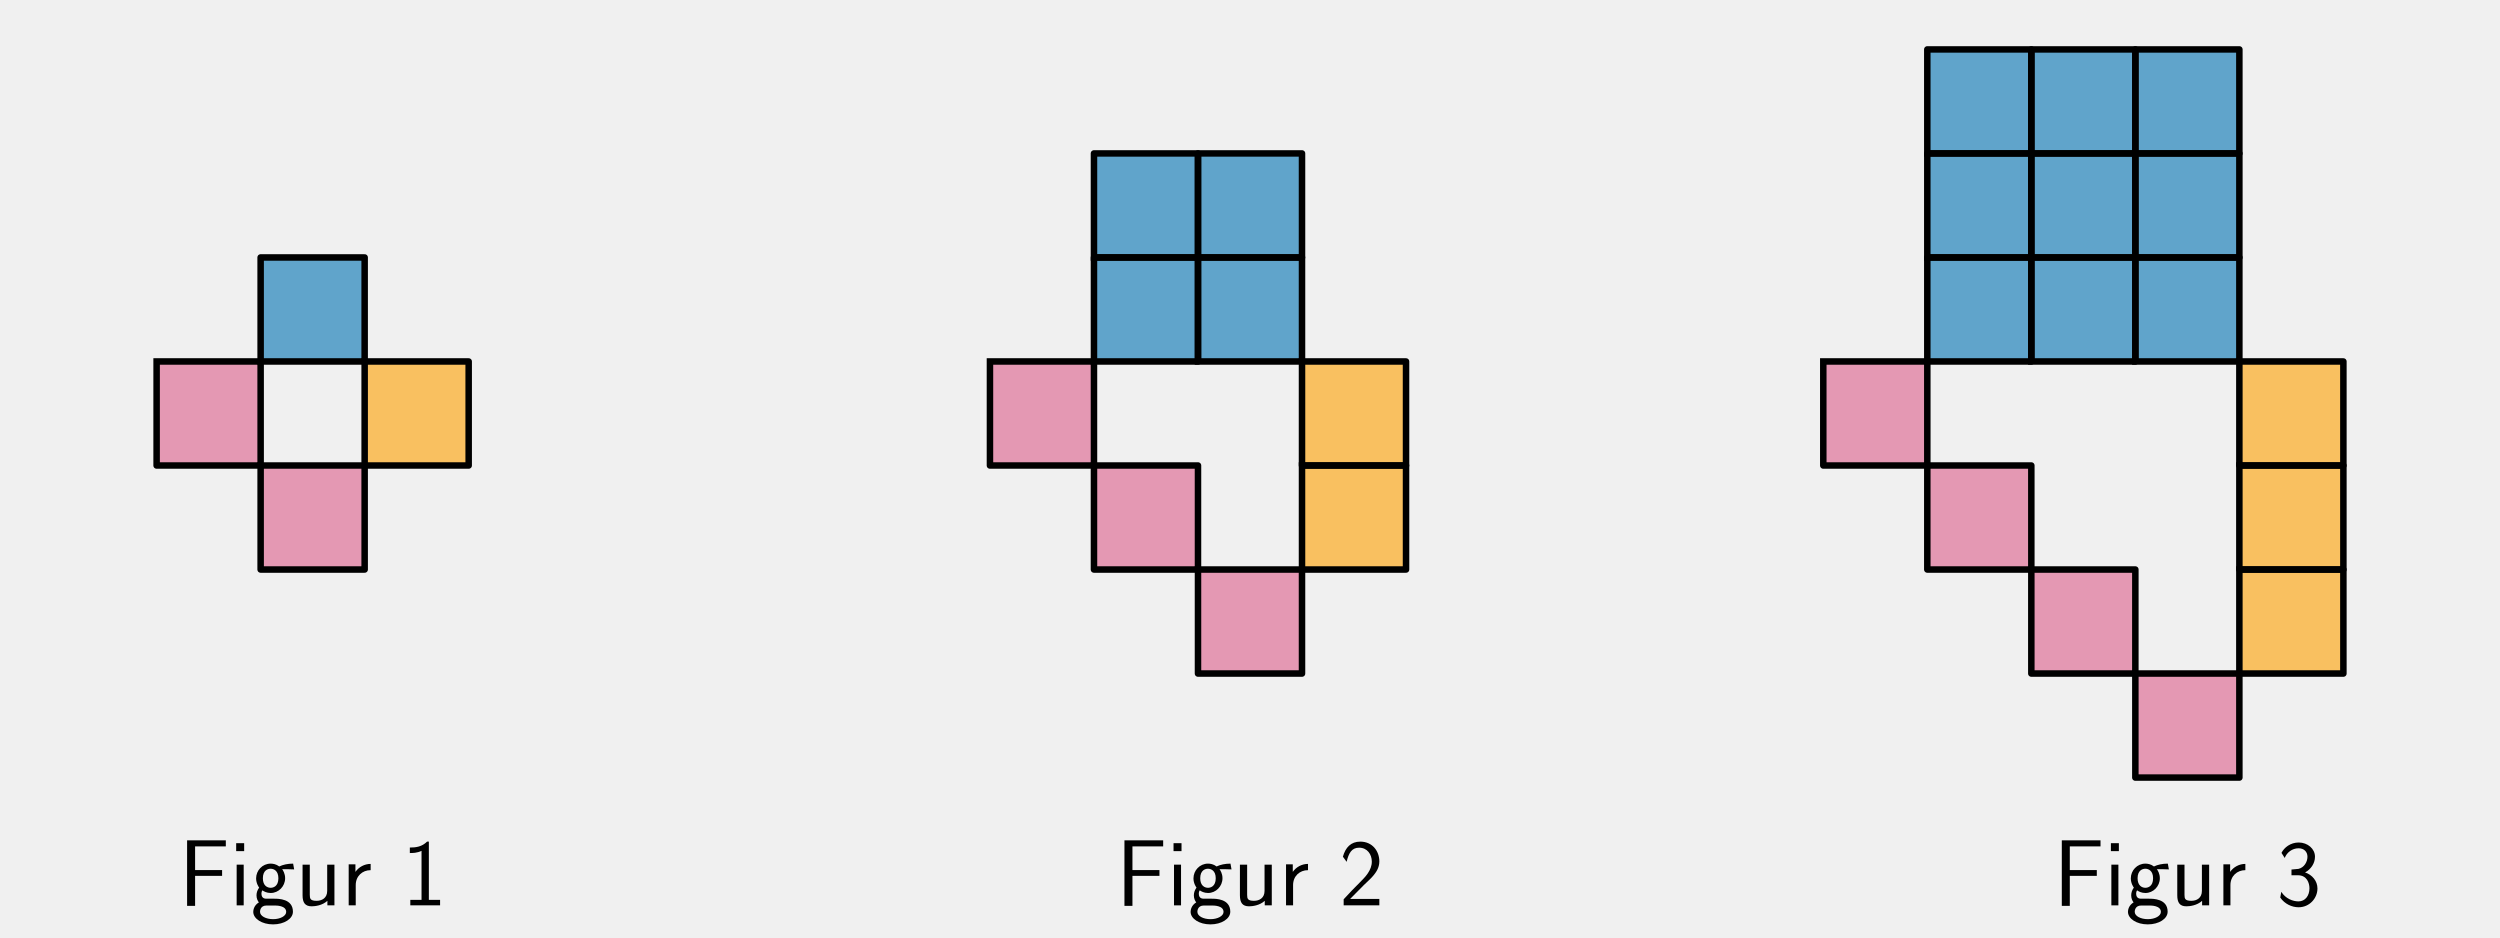
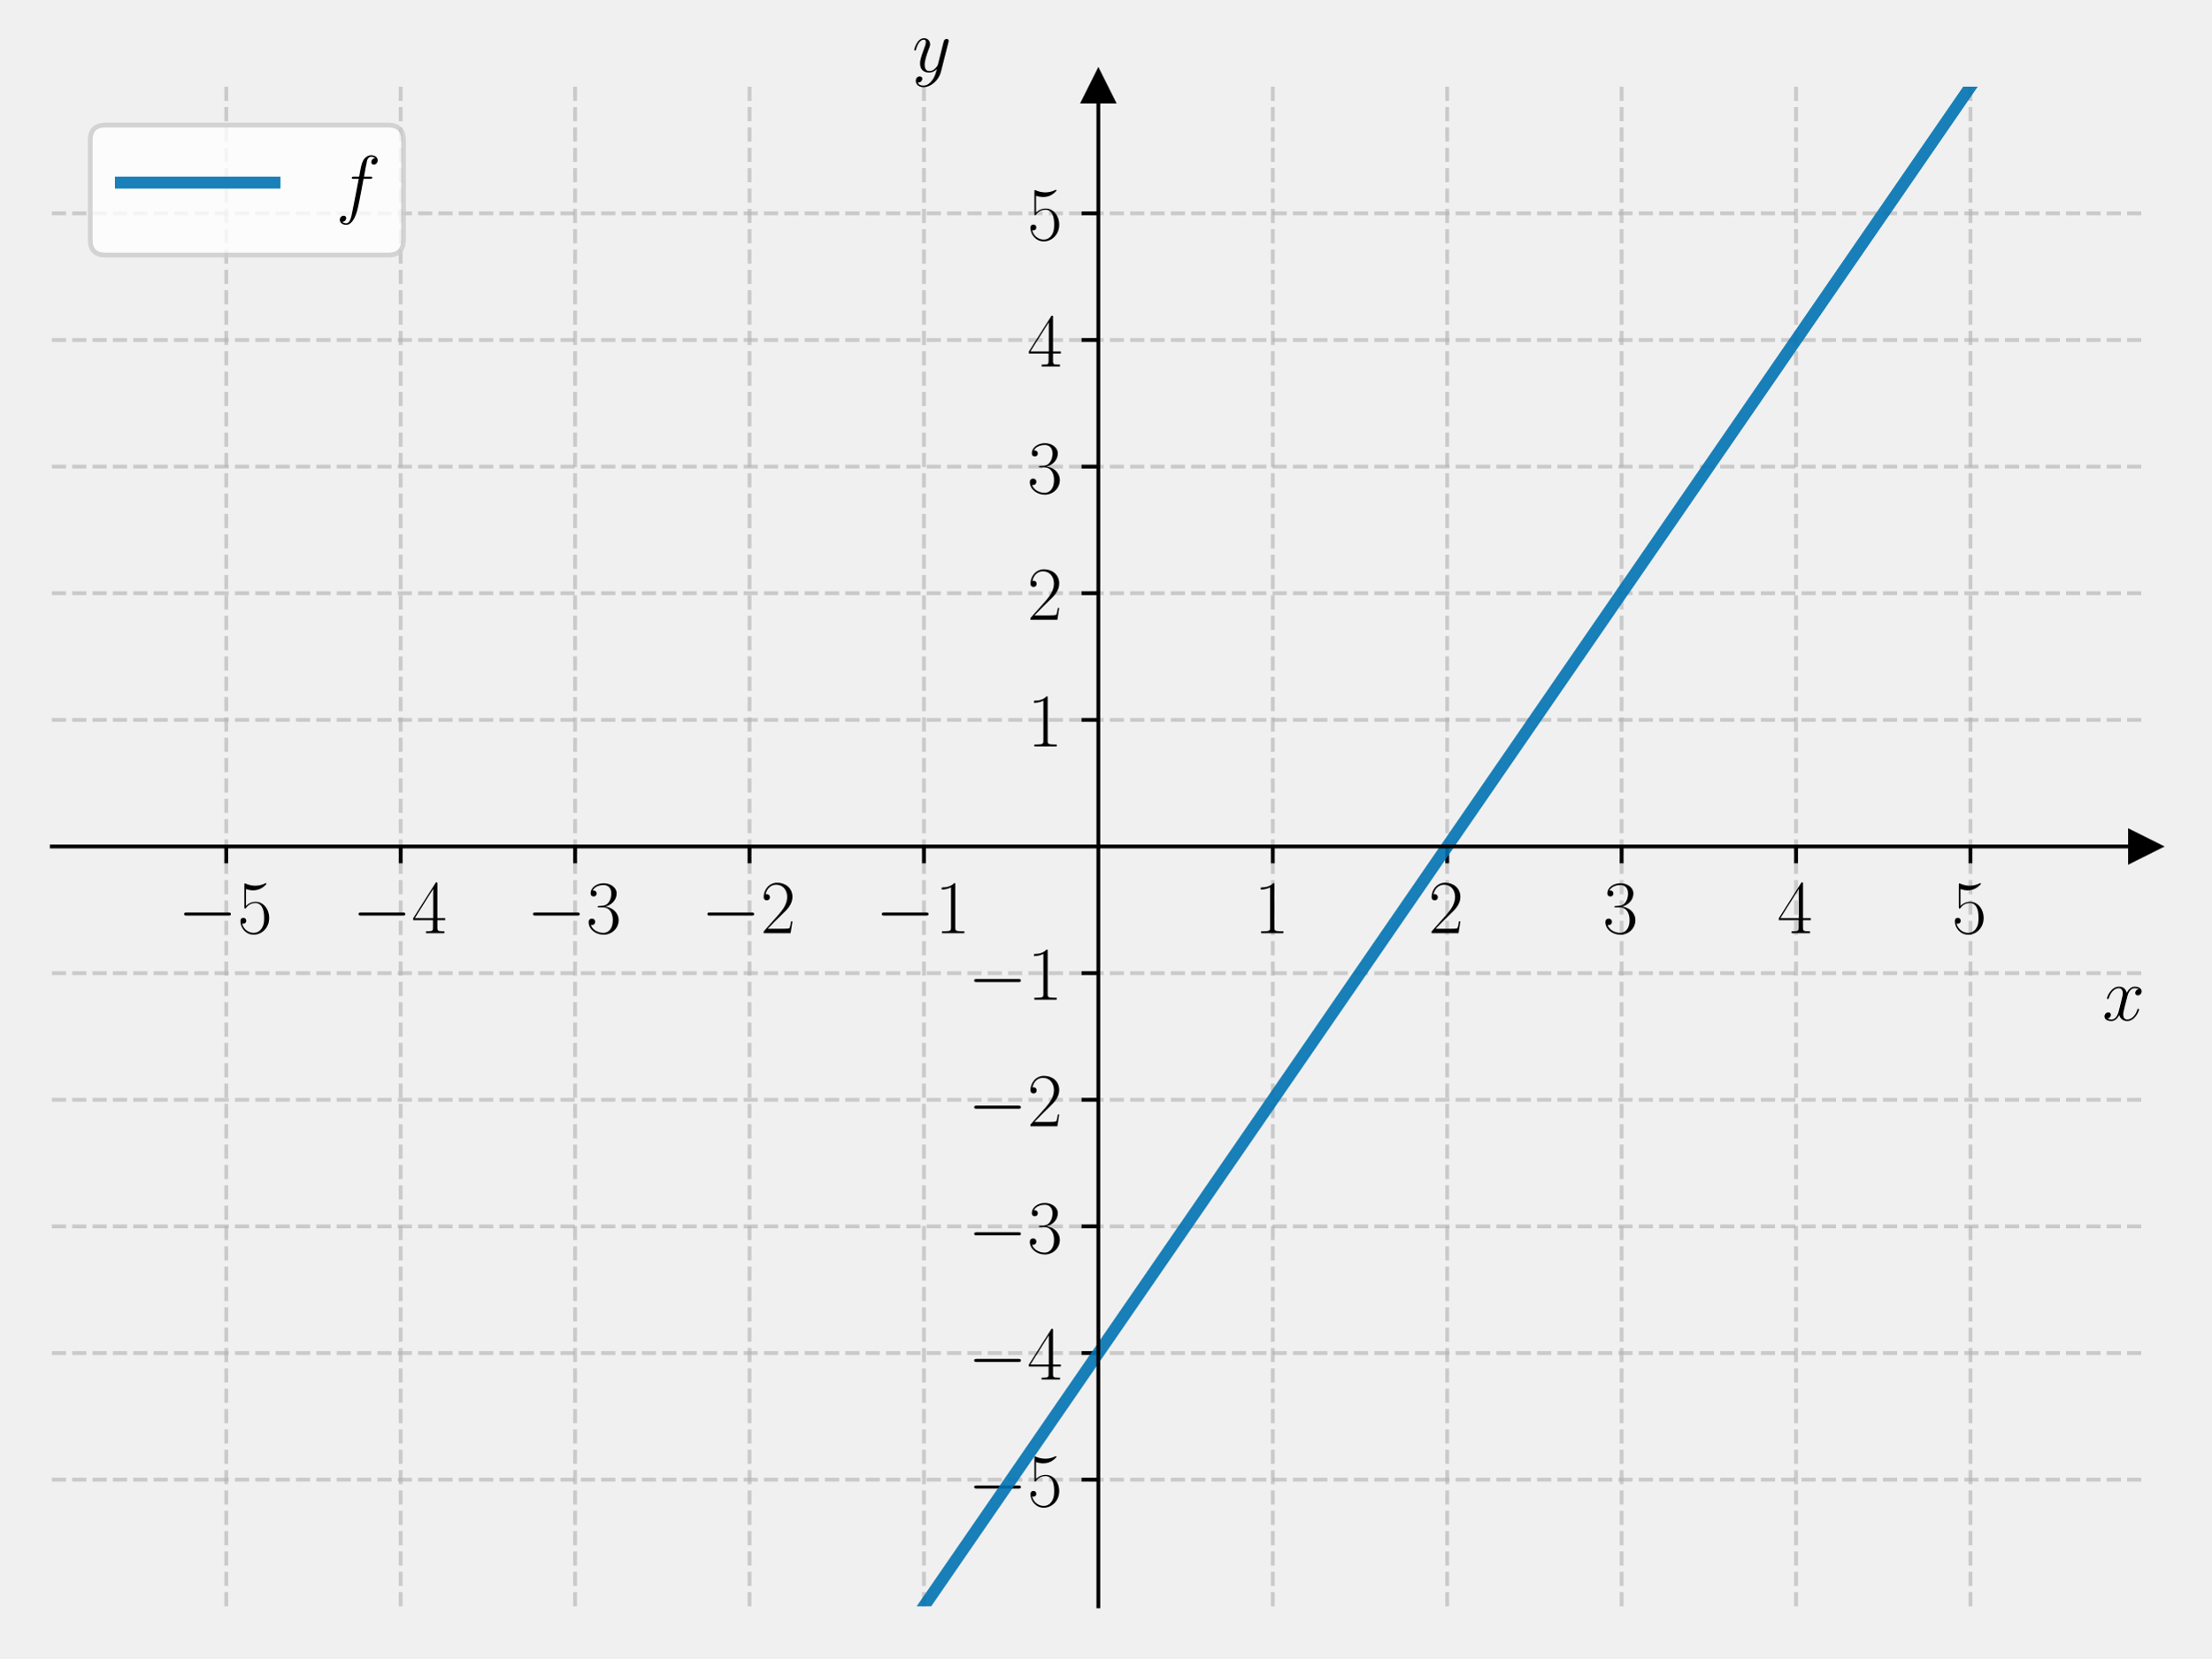
- <svg xmlns="http://www.w3.org/2000/svg" xmlns:xlink="http://www.w3.org/1999/xlink" width="576pt" height="216pt" viewBox="0 0 576 216" version="1.1">
+ <svg xmlns="http://www.w3.org/2000/svg" xmlns:xlink="http://www.w3.org/1999/xlink" width="460.8pt" height="345.6pt" viewBox="0 0 460.8 345.6" version="1.1">
  <defs>
    <style type="text/css">*{stroke-linejoin: round; stroke-linecap: butt}</style>
  </defs>
  <g id="figure_1">
    <g id="patch_1">
-       <path d="M 0 216  L 576 216  L 576 0  L 0 0  L 0 216  z " style="fill: none" />
+       <path d="M 0 345.6  L 460.8 345.6  L 460.8 0  L 0 0  L 0 345.6  z " style="fill: none" />
    </g>
    <g id="axes_1">
      <g id="patch_2">
-         <path d="M 60.051 83.286  L 84.017 83.286  L 84.017 59.32  L 60.051 59.32  z " clip-path="url(#p9bf69b919a)" style="fill: #0072b2; opacity: 0.6; stroke: #0072b2; stroke-linejoin: miter" />
+         <path d="M 10.8 334.8  L 447 334.8  L 447 18.065  L 10.8 18.065  L 10.8 334.8  z " style="fill: none" />
+       </g>
+       <g id="matplotlib.axis_1">
+         <g id="xtick_1">
+           <g id="line2d_1">
+             <path d="M 47.15 334.8  L 47.15 18.065  " clip-path="url(#pe1dc1d9607)" style="fill: none; stroke-dasharray: 2.96,1.28; stroke-dashoffset: 0; stroke: #b0b0b0; stroke-opacity: 0.6; stroke-width: 0.8" />
+           </g>
+           <g id="line2d_2">
+             <defs>
+               <path id="mdcfed1d9cb" d="M 0 0  L 0 3.5  " style="stroke: #000000; stroke-width: 0.8" />
+             </defs>
+             <g>
+               <use xlink:href="#mdcfed1d9cb" x="47.15" y="176.432" style="stroke: #000000; stroke-width: 0.8" />
+             </g>
+           </g>
+           <g id="text_1">
+             <g transform="translate(37.04901 194.5019) scale(0.16 -0.16)">
+               <defs>
+                 <path id="CMSY10-0" d="M 4218 1472  C 4326 1472 4442 1472 4442 1600  C 4442 1728 4326 1728 4218 1728  L 755 1728  C 646 1728 531 1728 531 1600  C 531 1472 646 1472 755 1472  L 4218 1472  z " transform="scale(0.015625)" />
+                 <path id="CMR17-35" d="M 730 3692  C 794 3666 1056 3584 1325 3584  C 1920 3584 2246 3911 2432 4100  C 2432 4157 2432 4192 2394 4192  C 2387 4192 2374 4192 2323 4163  C 2099 4058 1837 3973 1517 3973  C 1325 3973 1037 3999 723 4139  C 653 4171 640 4171 634 4171  C 602 4171 595 4164 595 4037  L 595 2203  C 595 2089 595 2057 659 2057  C 691 2057 704 2070 736 2114  C 941 2401 1222 2522 1542 2522  C 1766 2522 2246 2382 2246 1289  C 2246 1085 2246 715 2054 421  C 1894 159 1645 25 1370 25  C 947 25 518 320 403 814  C 429 807 480 795 506 795  C 589 795 749 840 749 1038  C 749 1210 627 1280 506 1280  C 358 1280 262 1190 262 1011  C 262 454 704 -128 1382 -128  C 2042 -128 2669 440 2669 1264  C 2669 2030 2170 2624 1549 2624  C 1222 2624 947 2503 730 2274  L 730 3692  z " transform="scale(0.015625)" />
+               </defs>
+               <use xlink:href="#CMSY10-0" transform="scale(0.996264)" />
+               <use xlink:href="#CMR17-35" transform="translate(77.48747 0) scale(0.996264)" />
+             </g>
+           </g>
+         </g>
+         <g id="xtick_2">
+           <g id="line2d_3">
+             <path d="M 83.5 334.8  L 83.5 18.065  " clip-path="url(#pe1dc1d9607)" style="fill: none; stroke-dasharray: 2.96,1.28; stroke-dashoffset: 0; stroke: #b0b0b0; stroke-opacity: 0.6; stroke-width: 0.8" />
+           </g>
+           <g id="line2d_4">
+             <g>
+               <use xlink:href="#mdcfed1d9cb" x="83.5" y="176.432" style="stroke: #000000; stroke-width: 0.8" />
+             </g>
+           </g>
+           <g id="text_2">
+             <g transform="translate(73.39901 194.5019) scale(0.16 -0.16)">
+               <defs>
+                 <path id="CMR17-34" d="M 2150 4122  C 2150 4256 2144 4256 2029 4256  L 128 1254  L 128 1088  L 1779 1088  L 1779 457  C 1779 224 1766 160 1318 160  L 1197 160  L 1197 0  C 1402 0 1747 0 1965 0  C 2182 0 2528 0 2733 0  L 2733 160  L 2611 160  C 2163 160 2150 224 2150 457  L 2150 1088  L 2803 1088  L 2803 1254  L 2150 1254  L 2150 4122  z M 1798 3703  L 1798 1254  L 256 1254  L 1798 3703  z " transform="scale(0.015625)" />
+               </defs>
+               <use xlink:href="#CMSY10-0" transform="scale(0.996264)" />
+               <use xlink:href="#CMR17-34" transform="translate(77.48747 0) scale(0.996264)" />
+             </g>
+           </g>
+         </g>
+         <g id="xtick_3">
+           <g id="line2d_5">
+             <path d="M 119.85 334.8  L 119.85 18.065  " clip-path="url(#pe1dc1d9607)" style="fill: none; stroke-dasharray: 2.96,1.28; stroke-dashoffset: 0; stroke: #b0b0b0; stroke-opacity: 0.6; stroke-width: 0.8" />
+           </g>
+           <g id="line2d_6">
+             <g>
+               <use xlink:href="#mdcfed1d9cb" x="119.85" y="176.432" style="stroke: #000000; stroke-width: 0.8" />
+             </g>
+           </g>
+           <g id="text_3">
+             <g transform="translate(109.749 194.5019) scale(0.16 -0.16)">
+               <defs>
+                 <path id="CMR17-33" d="M 1414 2157  C 1984 2157 2234 1662 2234 1090  C 2234 320 1824 25 1453 25  C 1114 25 563 194 390 693  C 422 680 454 680 486 680  C 640 680 755 782 755 948  C 755 1133 614 1216 486 1216  C 378 1216 211 1165 211 926  C 211 335 787 -128 1466 -128  C 2176 -128 2720 430 2720 1085  C 2720 1707 2208 2157 1600 2227  C 2086 2328 2554 2756 2554 3329  C 2554 3820 2048 4179 1472 4179  C 890 4179 378 3829 378 3329  C 378 3110 544 3072 627 3072  C 762 3072 877 3155 877 3321  C 877 3486 762 3569 627 3569  C 602 3569 570 3569 544 3557  C 730 3959 1235 4032 1459 4032  C 1683 4032 2106 3925 2106 3320  C 2106 3143 2080 2828 1862 2550  C 1670 2304 1453 2304 1242 2284  C 1210 2284 1062 2269 1037 2269  C 992 2263 966 2257 966 2208  C 966 2163 973 2157 1101 2157  L 1414 2157  z " transform="scale(0.015625)" />
+               </defs>
+               <use xlink:href="#CMSY10-0" transform="scale(0.996264)" />
+               <use xlink:href="#CMR17-33" transform="translate(77.48747 0) scale(0.996264)" />
+             </g>
+           </g>
+         </g>
+         <g id="xtick_4">
+           <g id="line2d_7">
+             <path d="M 156.2 334.8  L 156.2 18.065  " clip-path="url(#pe1dc1d9607)" style="fill: none; stroke-dasharray: 2.96,1.28; stroke-dashoffset: 0; stroke: #b0b0b0; stroke-opacity: 0.6; stroke-width: 0.8" />
+           </g>
+           <g id="line2d_8">
+             <g>
+               <use xlink:href="#mdcfed1d9cb" x="156.2" y="176.432" style="stroke: #000000; stroke-width: 0.8" />
+             </g>
+           </g>
+           <g id="text_4">
+             <g transform="translate(146.099 194.5019) scale(0.16 -0.16)">
+               <defs>
+                 <path id="CMR17-32" d="M 2669 989  L 2554 989  C 2490 536 2438 459 2413 420  C 2381 369 1920 369 1830 369  L 602 369  C 832 619 1280 1072 1824 1597  C 2214 1967 2669 2402 2669 3035  C 2669 3790 2067 4224 1395 4224  C 691 4224 262 3604 262 3030  C 262 2780 448 2748 525 2748  C 589 2748 781 2787 781 3010  C 781 3207 614 3264 525 3264  C 486 3264 448 3258 422 3245  C 544 3790 915 4058 1306 4058  C 1862 4058 2227 3617 2227 3035  C 2227 2479 1901 2000 1536 1584  L 262 146  L 262 0  L 2515 0  L 2669 989  z " transform="scale(0.015625)" />
+               </defs>
+               <use xlink:href="#CMSY10-0" transform="scale(0.996264)" />
+               <use xlink:href="#CMR17-32" transform="translate(77.48747 0) scale(0.996264)" />
+             </g>
+           </g>
+         </g>
+         <g id="xtick_5">
+           <g id="line2d_9">
+             <path d="M 192.55 334.8  L 192.55 18.065  " clip-path="url(#pe1dc1d9607)" style="fill: none; stroke-dasharray: 2.96,1.28; stroke-dashoffset: 0; stroke: #b0b0b0; stroke-opacity: 0.6; stroke-width: 0.8" />
+           </g>
+           <g id="line2d_10">
+             <g>
+               <use xlink:href="#mdcfed1d9cb" x="192.55" y="176.432" style="stroke: #000000; stroke-width: 0.8" />
+             </g>
+           </g>
+           <g id="text_5">
+             <g transform="translate(182.449 194.5019) scale(0.16 -0.16)">
+               <defs>
+                 <path id="CMR17-31" d="M 1702 4058  C 1702 4192 1696 4192 1606 4192  C 1357 3916 979 3827 621 3827  C 602 3827 570 3827 563 3808  C 557 3795 557 3782 557 3648  C 755 3648 1088 3686 1344 3839  L 1344 461  C 1344 236 1331 160 781 160  L 589 160  L 589 0  C 896 0 1216 0 1523 0  C 1830 0 2150 0 2458 0  L 2458 160  L 2266 160  C 1715 160 1702 230 1702 458  L 1702 4058  z " transform="scale(0.015625)" />
+               </defs>
+               <use xlink:href="#CMSY10-0" transform="scale(0.996264)" />
+               <use xlink:href="#CMR17-31" transform="translate(77.48747 0) scale(0.996264)" />
+             </g>
+           </g>
+         </g>
+         <g id="xtick_6">
+           <g id="line2d_11">
+             <path d="M 265.25 334.8  L 265.25 18.065  " clip-path="url(#pe1dc1d9607)" style="fill: none; stroke-dasharray: 2.96,1.28; stroke-dashoffset: 0; stroke: #b0b0b0; stroke-opacity: 0.6; stroke-width: 0.8" />
+           </g>
+           <g id="line2d_12">
+             <g>
+               <use xlink:href="#mdcfed1d9cb" x="265.25" y="176.432" style="stroke: #000000; stroke-width: 0.8" />
+             </g>
+           </g>
+           <g id="text_6">
+             <g transform="translate(261.348 194.5019) scale(0.16 -0.16)">
+               <use xlink:href="#CMR17-31" transform="scale(0.996264)" />
+             </g>
+           </g>
+         </g>
+         <g id="xtick_7">
+           <g id="line2d_13">
+             <path d="M 301.6 334.8  L 301.6 18.065  " clip-path="url(#pe1dc1d9607)" style="fill: none; stroke-dasharray: 2.96,1.28; stroke-dashoffset: 0; stroke: #b0b0b0; stroke-opacity: 0.6; stroke-width: 0.8" />
+           </g>
+           <g id="line2d_14">
+             <g>
+               <use xlink:href="#mdcfed1d9cb" x="301.6" y="176.432" style="stroke: #000000; stroke-width: 0.8" />
+             </g>
+           </g>
+           <g id="text_7">
+             <g transform="translate(297.698 194.5019) scale(0.16 -0.16)">
+               <use xlink:href="#CMR17-32" transform="scale(0.996264)" />
+             </g>
+           </g>
+         </g>
+         <g id="xtick_8">
+           <g id="line2d_15">
+             <path d="M 337.95 334.8  L 337.95 18.065  " clip-path="url(#pe1dc1d9607)" style="fill: none; stroke-dasharray: 2.96,1.28; stroke-dashoffset: 0; stroke: #b0b0b0; stroke-opacity: 0.6; stroke-width: 0.8" />
+           </g>
+           <g id="line2d_16">
+             <g>
+               <use xlink:href="#mdcfed1d9cb" x="337.95" y="176.432" style="stroke: #000000; stroke-width: 0.8" />
+             </g>
+           </g>
+           <g id="text_8">
+             <g transform="translate(334.048 194.5019) scale(0.16 -0.16)">
+               <use xlink:href="#CMR17-33" transform="scale(0.996264)" />
+             </g>
+           </g>
+         </g>
+         <g id="xtick_9">
+           <g id="line2d_17">
+             <path d="M 374.3 334.8  L 374.3 18.065  " clip-path="url(#pe1dc1d9607)" style="fill: none; stroke-dasharray: 2.96,1.28; stroke-dashoffset: 0; stroke: #b0b0b0; stroke-opacity: 0.6; stroke-width: 0.8" />
+           </g>
+           <g id="line2d_18">
+             <g>
+               <use xlink:href="#mdcfed1d9cb" x="374.3" y="176.432" style="stroke: #000000; stroke-width: 0.8" />
+             </g>
+           </g>
+           <g id="text_9">
+             <g transform="translate(370.398 194.5019) scale(0.16 -0.16)">
+               <use xlink:href="#CMR17-34" transform="scale(0.996264)" />
+             </g>
+           </g>
+         </g>
+         <g id="xtick_10">
+           <g id="line2d_19">
+             <path d="M 410.65 334.8  L 410.65 18.065  " clip-path="url(#pe1dc1d9607)" style="fill: none; stroke-dasharray: 2.96,1.28; stroke-dashoffset: 0; stroke: #b0b0b0; stroke-opacity: 0.6; stroke-width: 0.8" />
+           </g>
+           <g id="line2d_20">
+             <g>
+               <use xlink:href="#mdcfed1d9cb" x="410.65" y="176.432" style="stroke: #000000; stroke-width: 0.8" />
+             </g>
+           </g>
+           <g id="text_10">
+             <g transform="translate(406.748 194.5019) scale(0.16 -0.16)">
+               <use xlink:href="#CMR17-35" transform="scale(0.996264)" />
+             </g>
+           </g>
+         </g>
+         <g id="text_11">
+           <g transform="translate(438.1306 212.6709) scale(0.16 -0.16)">
+             <defs>
+               <path id="CMMI12-78" d="M 3034 2606  C 2829 2567 2752 2414 2752 2293  C 2752 2139 2874 2088 2963 2088  C 3155 2088 3290 2254 3290 2427  C 3290 2695 2982 2816 2714 2816  C 2323 2816 2106 2433 2048 2312  C 1901 2816 1504 2816 1389 2816  C 736 2816 390 1980 390 1839  C 390 1814 416 1782 461 1782  C 512 1782 525 1820 538 1846  C 755 2555 1184 2689 1370 2689  C 1658 2689 1715 2420 1715 2267  C 1715 2127 1677 1980 1600 1673  L 1382 798  C 1286 415 1101 64 762 64  C 730 64 570 64 435 147  C 666 192 717 383 717 460  C 717 588 621 664 499 664  C 346 664 179 530 179 326  C 179 57 480 -64 755 -64  C 1062 -64 1280 179 1414 441  C 1517 64 1837 -64 2074 -64  C 2726 -64 3072 773 3072 913  C 3072 945 3046 971 3008 971  C 2950 971 2944 939 2925 888  C 2752 326 2381 64 2093 64  C 1869 64 1747 230 1747 492  C 1747 632 1773 734 1875 1156  L 2099 2024  C 2195 2408 2413 2689 2707 2689  C 2720 2689 2899 2689 3034 2606  z " transform="scale(0.015625)" />
+             </defs>
+             <use xlink:href="#CMMI12-78" transform="scale(0.996264)" />
+           </g>
+         </g>
+       </g>
+       <g id="matplotlib.axis_2">
+         <g id="ytick_1">
+           <g id="line2d_21">
+             <path d="M 10.8 308.405  L 447 308.405  " clip-path="url(#pe1dc1d9607)" style="fill: none; stroke-dasharray: 2.96,1.28; stroke-dashoffset: 0; stroke: #b0b0b0; stroke-opacity: 0.6; stroke-width: 0.8" />
+           </g>
+           <g id="line2d_22">
+             <defs>
+               <path id="mad4e77bd9d" d="M 0 0  L -3.5 0  " style="stroke: #000000; stroke-width: 0.8" />
+             </defs>
+             <g>
+               <use xlink:href="#mad4e77bd9d" x="228.9" y="308.405" style="stroke: #000000; stroke-width: 0.8" />
+             </g>
+           </g>
+           <g id="text_12">
+             <g transform="translate(201.698 313.9402) scale(0.16 -0.16)">
+               <use xlink:href="#CMSY10-0" transform="scale(0.996264)" />
+               <use xlink:href="#CMR17-35" transform="translate(77.48747 0) scale(0.996264)" />
+             </g>
+           </g>
+         </g>
+         <g id="ytick_2">
+           <g id="line2d_23">
+             <path d="M 10.8 282.011  L 447 282.011  " clip-path="url(#pe1dc1d9607)" style="fill: none; stroke-dasharray: 2.96,1.28; stroke-dashoffset: 0; stroke: #b0b0b0; stroke-opacity: 0.6; stroke-width: 0.8" />
+           </g>
+           <g id="line2d_24">
+             <g>
+               <use xlink:href="#mad4e77bd9d" x="228.9" y="282.011" style="stroke: #000000; stroke-width: 0.8" />
+             </g>
+           </g>
+           <g id="text_13">
+             <g transform="translate(201.698 287.5455) scale(0.16 -0.16)">
+               <use xlink:href="#CMSY10-0" transform="scale(0.996264)" />
+               <use xlink:href="#CMR17-34" transform="translate(77.48747 0) scale(0.996264)" />
+             </g>
+           </g>
+         </g>
+         <g id="ytick_3">
+           <g id="line2d_25">
+             <path d="M 10.8 255.616  L 447 255.616  " clip-path="url(#pe1dc1d9607)" style="fill: none; stroke-dasharray: 2.96,1.28; stroke-dashoffset: 0; stroke: #b0b0b0; stroke-opacity: 0.6; stroke-width: 0.8" />
+           </g>
+           <g id="line2d_26">
+             <g>
+               <use xlink:href="#mad4e77bd9d" x="228.9" y="255.616" style="stroke: #000000; stroke-width: 0.8" />
+             </g>
+           </g>
+           <g id="text_14">
+             <g transform="translate(201.698 261.1509) scale(0.16 -0.16)">
+               <use xlink:href="#CMSY10-0" transform="scale(0.996264)" />
+               <use xlink:href="#CMR17-33" transform="translate(77.48747 0) scale(0.996264)" />
+             </g>
+           </g>
+         </g>
+         <g id="ytick_4">
+           <g id="line2d_27">
+             <path d="M 10.8 229.222  L 447 229.222  " clip-path="url(#pe1dc1d9607)" style="fill: none; stroke-dasharray: 2.96,1.28; stroke-dashoffset: 0; stroke: #b0b0b0; stroke-opacity: 0.6; stroke-width: 0.8" />
+           </g>
+           <g id="line2d_28">
+             <g>
+               <use xlink:href="#mad4e77bd9d" x="228.9" y="229.222" style="stroke: #000000; stroke-width: 0.8" />
+             </g>
+           </g>
+           <g id="text_15">
+             <g transform="translate(201.698 234.7563) scale(0.16 -0.16)">
+               <use xlink:href="#CMSY10-0" transform="scale(0.996264)" />
+               <use xlink:href="#CMR17-32" transform="translate(77.48747 0) scale(0.996264)" />
+             </g>
+           </g>
+         </g>
+         <g id="ytick_5">
+           <g id="line2d_29">
+             <path d="M 10.8 202.827  L 447 202.827  " clip-path="url(#pe1dc1d9607)" style="fill: none; stroke-dasharray: 2.96,1.28; stroke-dashoffset: 0; stroke: #b0b0b0; stroke-opacity: 0.6; stroke-width: 0.8" />
+           </g>
+           <g id="line2d_30">
+             <g>
+               <use xlink:href="#mad4e77bd9d" x="228.9" y="202.827" style="stroke: #000000; stroke-width: 0.8" />
+             </g>
+           </g>
+           <g id="text_16">
+             <g transform="translate(201.698 208.3617) scale(0.16 -0.16)">
+               <use xlink:href="#CMSY10-0" transform="scale(0.996264)" />
+               <use xlink:href="#CMR17-31" transform="translate(77.48747 0) scale(0.996264)" />
+             </g>
+           </g>
+         </g>
+         <g id="ytick_6">
+           <g id="line2d_31">
+             <path d="M 10.8 150.038  L 447 150.038  " clip-path="url(#pe1dc1d9607)" style="fill: none; stroke-dasharray: 2.96,1.28; stroke-dashoffset: 0; stroke: #b0b0b0; stroke-opacity: 0.6; stroke-width: 0.8" />
+           </g>
+           <g id="line2d_32">
+             <g>
+               <use xlink:href="#mad4e77bd9d" x="228.9" y="150.038" style="stroke: #000000; stroke-width: 0.8" />
+             </g>
+           </g>
+           <g id="text_17">
+             <g transform="translate(214.096 155.5724) scale(0.16 -0.16)">
+               <use xlink:href="#CMR17-31" transform="scale(0.996264)" />
+             </g>
+           </g>
+         </g>
+         <g id="ytick_7">
+           <g id="line2d_33">
+             <path d="M 10.8 123.643  L 447 123.643  " clip-path="url(#pe1dc1d9607)" style="fill: none; stroke-dasharray: 2.96,1.28; stroke-dashoffset: 0; stroke: #b0b0b0; stroke-opacity: 0.6; stroke-width: 0.8" />
+           </g>
+           <g id="line2d_34">
+             <g>
+               <use xlink:href="#mad4e77bd9d" x="228.9" y="123.643" style="stroke: #000000; stroke-width: 0.8" />
+             </g>
+           </g>
+           <g id="text_18">
+             <g transform="translate(214.096 129.1778) scale(0.16 -0.16)">
+               <use xlink:href="#CMR17-32" transform="scale(0.996264)" />
+             </g>
+           </g>
+         </g>
+         <g id="ytick_8">
+           <g id="line2d_35">
+             <path d="M 10.8 97.248  L 447 97.248  " clip-path="url(#pe1dc1d9607)" style="fill: none; stroke-dasharray: 2.96,1.28; stroke-dashoffset: 0; stroke: #b0b0b0; stroke-opacity: 0.6; stroke-width: 0.8" />
+           </g>
+           <g id="line2d_36">
+             <g>
+               <use xlink:href="#mad4e77bd9d" x="228.9" y="97.248" style="stroke: #000000; stroke-width: 0.8" />
+             </g>
+           </g>
+           <g id="text_19">
+             <g transform="translate(214.096 102.7832) scale(0.16 -0.16)">
+               <use xlink:href="#CMR17-33" transform="scale(0.996264)" />
+             </g>
+           </g>
+         </g>
+         <g id="ytick_9">
+           <g id="line2d_37">
+             <path d="M 10.8 70.854  L 447 70.854  " clip-path="url(#pe1dc1d9607)" style="fill: none; stroke-dasharray: 2.96,1.28; stroke-dashoffset: 0; stroke: #b0b0b0; stroke-opacity: 0.6; stroke-width: 0.8" />
+           </g>
+           <g id="line2d_38">
+             <g>
+               <use xlink:href="#mad4e77bd9d" x="228.9" y="70.854" style="stroke: #000000; stroke-width: 0.8" />
+             </g>
+           </g>
+           <g id="text_20">
+             <g transform="translate(214.096 76.38857) scale(0.16 -0.16)">
+               <use xlink:href="#CMR17-34" transform="scale(0.996264)" />
+             </g>
+           </g>
+         </g>
+         <g id="ytick_10">
+           <g id="line2d_39">
+             <path d="M 10.8 44.459  L 447 44.459  " clip-path="url(#pe1dc1d9607)" style="fill: none; stroke-dasharray: 2.96,1.28; stroke-dashoffset: 0; stroke: #b0b0b0; stroke-opacity: 0.6; stroke-width: 0.8" />
+           </g>
+           <g id="line2d_40">
+             <g>
+               <use xlink:href="#mad4e77bd9d" x="228.9" y="44.459" style="stroke: #000000; stroke-width: 0.8" />
+             </g>
+           </g>
+           <g id="text_21">
+             <g transform="translate(214.096 49.99395) scale(0.16 -0.16)">
+               <use xlink:href="#CMR17-35" transform="scale(0.996264)" />
+             </g>
+           </g>
+         </g>
+         <g id="text_22">
+           <g transform="translate(190.0877 14.96506) scale(0.16 -0.16)">
+             <defs>
+               <path id="CMMI12-79" d="M 1683 -700  C 1510 -939 1261 -1152 947 -1152  C 870 -1152 563 -1152 467 -889  C 486 -895 518 -895 531 -895  C 723 -895 851 -729 851 -582  C 851 -435 730 -384 634 -384  C 531 -384 307 -458 307 -759  C 307 -1071 582 -1286 947 -1286  C 1587 -1286 2234 -700 2413 6  L 3040 2485  C 3046 2517 3059 2556 3059 2594  C 3059 2689 2982 2753 2886 2753  C 2829 2753 2694 2727 2643 2535  L 2170 658  C 2138 543 2138 530 2086 460  C 1958 281 1747 64 1440 64  C 1082 64 1050 415 1050 588  C 1050 952 1222 1443 1395 1903  C 1466 2088 1504 2178 1504 2305  C 1504 2574 1312 2816 998 2816  C 410 2816 173 1890 173 1839  C 173 1814 198 1782 243 1782  C 301 1782 307 1807 333 1897  C 486 2433 730 2689 979 2689  C 1037 2689 1146 2689 1146 2478  C 1146 2312 1075 2127 979 1884  C 666 1047 666 837 666 683  C 666 77 1101 -64 1421 -64  C 1606 -64 1837 -6 2061 230  L 2067 224  C 1971 -147 1907 -392 1683 -700  z " transform="scale(0.015625)" />
+             </defs>
+             <use xlink:href="#CMMI12-79" transform="scale(0.996264)" />
+           </g>
+         </g>
+       </g>
+       <g id="line2d_41">
+         <defs>
+           <path id="m9232cc2687" d="M 3 0  L -3 -3  L -3 3  z " style="stroke: #000000; stroke-linejoin: miter" />
+         </defs>
+         <g>
+           <use xlink:href="#m9232cc2687" x="447" y="176.432" style="stroke: #000000; stroke-linejoin: miter" />
+         </g>
+       </g>
+       <g id="line2d_42">
+         <defs>
+           <path id="m3978c46d62" d="M 0 -3  L -3 3  L 3 3  z " style="stroke: #000000; stroke-linejoin: miter" />
+         </defs>
+         <g>
+           <use xlink:href="#m3978c46d62" x="228.9" y="18.065" style="stroke: #000000; stroke-linejoin: miter" />
+         </g>
+       </g>
+       <g id="line2d_43">
+         <path d="M 184.425 346.6  L 423.778 -1  L 423.778 -1  " clip-path="url(#pe1dc1d9607)" style="fill: none; stroke: #0072b2; stroke-opacity: 0.9; stroke-width: 2.5; stroke-linecap: square" />
      </g>
      <g id="patch_3">
-         <path d="M 36.085 83.286  L 36.085 107.252  L 60.051 107.252  L 60.051 83.286  z " clip-path="url(#p9bf69b919a)" style="fill: #dc5e8b; opacity: 0.6; stroke: #dc5e8b; stroke-linejoin: miter" />
+         <path d="M 228.9 334.8  L 228.9 18.065  " style="fill: none; stroke: #000000; stroke-width: 0.8; stroke-linejoin: miter; stroke-linecap: square" />
      </g>
      <g id="patch_4">
-         <path d="M 60.051 107.252  L 60.051 131.218  L 84.017 131.218  L 84.017 107.252  z " clip-path="url(#p9bf69b919a)" style="fill: #dc5e8b; opacity: 0.6; stroke: #dc5e8b; stroke-linejoin: miter" />
+         <path d="M 447 334.8  L 447 18.065  " style="fill: none" />
      </g>
      <g id="patch_5">
-         <path d="M 84.017 83.286  L 84.017 107.252  L 107.983 107.252  L 107.983 83.286  z " clip-path="url(#p9bf69b919a)" style="fill: #ffa000; opacity: 0.6; stroke: #ffa000; stroke-linejoin: miter" />
-       </g>
-       <g id="line2d_1">
-         <path d="M 60.051 83.286  L 84.017 83.286  L 84.017 59.32  L 60.051 59.32  L 60.051 83.286  " clip-path="url(#p9bf69b919a)" style="fill: none; stroke: #000000; stroke-width: 1.5; stroke-linecap: square" />
-       </g>
-       <g id="line2d_2">
-         <path d="M 36.085 83.286  L 36.085 107.252  L 60.051 107.252  L 60.051 83.286  L 36.085 83.286  " clip-path="url(#p9bf69b919a)" style="fill: none; stroke: #000000; stroke-width: 1.5; stroke-linecap: square" />
-       </g>
-       <g id="line2d_3">
-         <path d="M 60.051 107.252  L 60.051 131.218  L 84.017 131.218  L 84.017 107.252  L 60.051 107.252  " clip-path="url(#p9bf69b919a)" style="fill: none; stroke: #000000; stroke-width: 1.5; stroke-linecap: square" />
-       </g>
-       <g id="line2d_4">
-         <path d="M 84.017 83.286  L 84.017 107.252  L 107.983 107.252  L 107.983 83.286  L 84.017 83.286  " clip-path="url(#p9bf69b919a)" style="fill: none; stroke: #000000; stroke-width: 1.5; stroke-linecap: square" />
-       </g>
-       <g id="text_1">
-         <g transform="translate(41.17891 208.5948) scale(0.22 -0.22)">
-           <defs>
-             <path id="CMSS17-46" d="M 2918 1984  L 2918 2373  L 1101 2373  L 1101 3968  L 1882 3968  C 1958 3968 2035 3968 2112 3968  L 3168 3968  L 3168 4375  L 563 4375  L 563 -32  L 1101 -32  L 1101 1984  L 2918 1984  z " transform="scale(0.015625)" />
-             <path id="CMSS17-69" d="M 979 4183  L 442 4183  L 442 3648  L 979 3648  L 979 4183  z M 947 2739  L 474 2739  L 474 0  L 947 0  L 947 2739  z " transform="scale(0.015625)" />
-             <path id="CMSS17-67" d="M 2848 2808  C 2483 2808 2170 2738 1914 2617  C 1702 2777 1485 2808 1338 2808  C 781 2808 358 2349 358 1814  C 358 1468 550 1207 563 1195  C 448 1035 384 863 384 672  C 384 448 474 289 544 200  C 211 -3 166 -314 166 -435  C 166 -898 749 -1280 1498 -1280  C 2253 -1280 2835 -898 2835 -428  C 2835 448 1856 448 1587 448  L 1069 448  C 973 448 717 448 717 791  C 717 921 774 1004 781 1010  C 877 940 1075 832 1338 832  C 1869 832 2310 1278 2310 1827  C 2310 2132 2170 2355 2112 2432  L 2131 2432  C 2150 2432 2419 2432 2515 2432  C 2720 2432 2739 2429 2918 2419  L 2848 2808  z M 1338 1182  C 1120 1182 813 1315 813 1823  C 813 2375 1165 2464 1331 2464  C 1549 2464 1856 2331 1856 1823  C 1856 1271 1504 1182 1338 1182  z M 1581 -10  C 1734 -10 2381 -10 2381 -442  C 2381 -714 1984 -929 1504 -929  C 1018 -929 621 -720 621 -435  C 621 -403 621 -10 1062 -10  L 1581 -10  z " transform="scale(0.015625)" />
-             <path id="CMSS17-75" d="M 2618 2739  L 2131 2739  L 2131 972  C 2131 498 1786 306 1421 306  C 998 306 960 447 960 709  L 960 2739  L 474 2739  L 474 678  C 474 179 646 -64 1088 -64  C 1306 -64 1798 -13 2144 306  L 2144 0  L 2618 0  L 2618 2739  z " transform="scale(0.015625)" />
-             <path id="CMSS17-72" d="M 954 1363  C 954 1965 1395 2368 1958 2368  L 1958 2789  C 1549 2789 1165 2585 934 2253  L 934 2758  L 480 2758  L 480 0  L 954 0  L 954 1363  z " transform="scale(0.015625)" />
-             <path id="CMSS17-31" d="M 1818 4288  L 1696 4288  C 1350 3940 947 3890 538 3890  L 538 3520  C 723 3520 1024 3520 1325 3667  L 1325 369  L 570 369  L 570 0  L 2573 0  L 2573 369  L 1818 369  L 1818 4288  z " transform="scale(0.015625)" />
-           </defs>
-           <use xlink:href="#CMSS17-46" transform="scale(0.996264)" />
-           <use xlink:href="#CMSS17-69" transform="translate(53.28956 0) scale(0.996264)" />
-           <use xlink:href="#CMSS17-67" transform="translate(75.47028 0) scale(0.996264)" />
-           <use xlink:href="#CMSS17-75" transform="translate(122.3139 0) scale(0.996264)" />
-           <use xlink:href="#CMSS17-72" transform="translate(170.5188 0) scale(0.996264)" />
-           <use xlink:href="#CMSS17-31" transform="translate(233.6577 0) scale(0.996264)" />
-         </g>
-       </g>
-     </g>
-     <g id="axes_2">
+         <path d="M 10.8 176.432  L 447 176.432  " style="fill: none; stroke: #000000; stroke-width: 0.8; stroke-linejoin: miter; stroke-linecap: square" />
+       </g>
      <g id="patch_6">
-         <path d="M 252.051 83.286  L 276.017 83.286  L 276.017 59.32  L 252.051 59.32  z " clip-path="url(#pe8537d550a)" style="fill: #0072b2; opacity: 0.6; stroke: #0072b2; stroke-linejoin: miter" />
-       </g>
-       <g id="patch_7">
-         <path d="M 252.051 59.32  L 276.017 59.32  L 276.017 35.354  L 252.051 35.354  z " clip-path="url(#pe8537d550a)" style="fill: #0072b2; opacity: 0.6; stroke: #0072b2; stroke-linejoin: miter" />
-       </g>
-       <g id="patch_8">
-         <path d="M 276.017 83.286  L 299.983 83.286  L 299.983 59.32  L 276.017 59.32  z " clip-path="url(#pe8537d550a)" style="fill: #0072b2; opacity: 0.6; stroke: #0072b2; stroke-linejoin: miter" />
-       </g>
-       <g id="patch_9">
-         <path d="M 276.017 59.32  L 299.983 59.32  L 299.983 35.354  L 276.017 35.354  z " clip-path="url(#pe8537d550a)" style="fill: #0072b2; opacity: 0.6; stroke: #0072b2; stroke-linejoin: miter" />
-       </g>
-       <g id="patch_10">
-         <path d="M 228.085 83.286  L 228.085 107.252  L 252.051 107.252  L 252.051 83.286  z " clip-path="url(#pe8537d550a)" style="fill: #dc5e8b; opacity: 0.6; stroke: #dc5e8b; stroke-linejoin: miter" />
-       </g>
-       <g id="patch_11">
-         <path d="M 252.051 107.252  L 252.051 131.218  L 276.017 131.218  L 276.017 107.252  z " clip-path="url(#pe8537d550a)" style="fill: #dc5e8b; opacity: 0.6; stroke: #dc5e8b; stroke-linejoin: miter" />
-       </g>
-       <g id="patch_12">
-         <path d="M 276.017 131.218  L 276.017 155.184  L 299.983 155.184  L 299.983 131.218  z " clip-path="url(#pe8537d550a)" style="fill: #dc5e8b; opacity: 0.6; stroke: #dc5e8b; stroke-linejoin: miter" />
-       </g>
-       <g id="patch_13">
-         <path d="M 299.983 83.286  L 299.983 107.252  L 323.949 107.252  L 323.949 83.286  z " clip-path="url(#pe8537d550a)" style="fill: #ffa000; opacity: 0.6; stroke: #ffa000; stroke-linejoin: miter" />
-       </g>
-       <g id="patch_14">
-         <path d="M 299.983 107.252  L 299.983 131.218  L 323.949 131.218  L 323.949 107.252  z " clip-path="url(#pe8537d550a)" style="fill: #ffa000; opacity: 0.6; stroke: #ffa000; stroke-linejoin: miter" />
-       </g>
-       <g id="line2d_5">
-         <path d="M 252.051 83.286  L 276.017 83.286  L 276.017 59.32  L 252.051 59.32  L 252.051 83.286  " clip-path="url(#pe8537d550a)" style="fill: none; stroke: #000000; stroke-width: 1.5; stroke-linecap: square" />
-       </g>
-       <g id="line2d_6">
-         <path d="M 252.051 59.32  L 276.017 59.32  L 276.017 35.354  L 252.051 35.354  L 252.051 59.32  " clip-path="url(#pe8537d550a)" style="fill: none; stroke: #000000; stroke-width: 1.5; stroke-linecap: square" />
-       </g>
-       <g id="line2d_7">
-         <path d="M 276.017 83.286  L 299.983 83.286  L 299.983 59.32  L 276.017 59.32  L 276.017 83.286  " clip-path="url(#pe8537d550a)" style="fill: none; stroke: #000000; stroke-width: 1.5; stroke-linecap: square" />
-       </g>
-       <g id="line2d_8">
-         <path d="M 276.017 59.32  L 299.983 59.32  L 299.983 35.354  L 276.017 35.354  L 276.017 59.32  " clip-path="url(#pe8537d550a)" style="fill: none; stroke: #000000; stroke-width: 1.5; stroke-linecap: square" />
-       </g>
-       <g id="line2d_9">
-         <path d="M 228.085 83.286  L 228.085 107.252  L 252.051 107.252  L 252.051 83.286  L 228.085 83.286  " clip-path="url(#pe8537d550a)" style="fill: none; stroke: #000000; stroke-width: 1.5; stroke-linecap: square" />
-       </g>
-       <g id="line2d_10">
-         <path d="M 252.051 107.252  L 252.051 131.218  L 276.017 131.218  L 276.017 107.252  L 252.051 107.252  " clip-path="url(#pe8537d550a)" style="fill: none; stroke: #000000; stroke-width: 1.5; stroke-linecap: square" />
-       </g>
-       <g id="line2d_11">
-         <path d="M 276.017 131.218  L 276.017 155.184  L 299.983 155.184  L 299.983 131.218  L 276.017 131.218  " clip-path="url(#pe8537d550a)" style="fill: none; stroke: #000000; stroke-width: 1.5; stroke-linecap: square" />
-       </g>
-       <g id="line2d_12">
-         <path d="M 299.983 83.286  L 299.983 107.252  L 323.949 107.252  L 323.949 83.286  L 299.983 83.286  " clip-path="url(#pe8537d550a)" style="fill: none; stroke: #000000; stroke-width: 1.5; stroke-linecap: square" />
-       </g>
-       <g id="line2d_13">
-         <path d="M 299.983 107.252  L 299.983 131.218  L 323.949 131.218  L 323.949 107.252  L 299.983 107.252  " clip-path="url(#pe8537d550a)" style="fill: none; stroke: #000000; stroke-width: 1.5; stroke-linecap: square" />
-       </g>
-       <g id="text_2">
-         <g transform="translate(257.1449 208.5948) scale(0.22 -0.22)">
-           <defs>
-             <path id="CMSS17-32" d="M 1651 1357  C 1830 1541 2099 1764 2285 1987  C 2464 2204 2701 2511 2701 2957  C 2701 3657 2227 4288 1421 4288  C 787 4288 422 3893 250 3274  L 499 2929  C 640 3510 838 3880 1338 3880  C 1888 3880 2195 3433 2195 2942  C 2195 2355 1747 1901 1408 1563  C 1030 1187 659 804 301 408  L 301 0  L 2701 0  L 2701 433  L 1613 433  C 1536 433 1459 433 1382 433  L 742 433  L 742 439  L 1651 1357  z " transform="scale(0.015625)" />
-           </defs>
-           <use xlink:href="#CMSS17-46" transform="scale(0.996264)" />
-           <use xlink:href="#CMSS17-69" transform="translate(53.28956 0) scale(0.996264)" />
-           <use xlink:href="#CMSS17-67" transform="translate(75.47028 0) scale(0.996264)" />
-           <use xlink:href="#CMSS17-75" transform="translate(122.3139 0) scale(0.996264)" />
-           <use xlink:href="#CMSS17-72" transform="translate(170.5188 0) scale(0.996264)" />
-           <use xlink:href="#CMSS17-32" transform="translate(233.6577 0) scale(0.996264)" />
-         </g>
-       </g>
-     </g>
-     <g id="axes_3">
-       <g id="patch_15">
-         <path d="M 444.051 83.286  L 468.017 83.286  L 468.017 59.32  L 444.051 59.32  z " clip-path="url(#p491c0e18bb)" style="fill: #0072b2; opacity: 0.6; stroke: #0072b2; stroke-linejoin: miter" />
-       </g>
-       <g id="patch_16">
-         <path d="M 444.051 59.32  L 468.017 59.32  L 468.017 35.354  L 444.051 35.354  z " clip-path="url(#p491c0e18bb)" style="fill: #0072b2; opacity: 0.6; stroke: #0072b2; stroke-linejoin: miter" />
-       </g>
-       <g id="patch_17">
-         <path d="M 444.051 35.354  L 468.017 35.354  L 468.017 11.388  L 444.051 11.388  z " clip-path="url(#p491c0e18bb)" style="fill: #0072b2; opacity: 0.6; stroke: #0072b2; stroke-linejoin: miter" />
-       </g>
-       <g id="patch_18">
-         <path d="M 468.017 83.286  L 491.983 83.286  L 491.983 59.32  L 468.017 59.32  z " clip-path="url(#p491c0e18bb)" style="fill: #0072b2; opacity: 0.6; stroke: #0072b2; stroke-linejoin: miter" />
-       </g>
-       <g id="patch_19">
-         <path d="M 468.017 59.32  L 491.983 59.32  L 491.983 35.354  L 468.017 35.354  z " clip-path="url(#p491c0e18bb)" style="fill: #0072b2; opacity: 0.6; stroke: #0072b2; stroke-linejoin: miter" />
-       </g>
-       <g id="patch_20">
-         <path d="M 468.017 35.354  L 491.983 35.354  L 491.983 11.388  L 468.017 11.388  z " clip-path="url(#p491c0e18bb)" style="fill: #0072b2; opacity: 0.6; stroke: #0072b2; stroke-linejoin: miter" />
-       </g>
-       <g id="patch_21">
-         <path d="M 491.983 83.286  L 515.949 83.286  L 515.949 59.32  L 491.983 59.32  z " clip-path="url(#p491c0e18bb)" style="fill: #0072b2; opacity: 0.6; stroke: #0072b2; stroke-linejoin: miter" />
-       </g>
-       <g id="patch_22">
-         <path d="M 491.983 59.32  L 515.949 59.32  L 515.949 35.354  L 491.983 35.354  z " clip-path="url(#p491c0e18bb)" style="fill: #0072b2; opacity: 0.6; stroke: #0072b2; stroke-linejoin: miter" />
-       </g>
-       <g id="patch_23">
-         <path d="M 491.983 35.354  L 515.949 35.354  L 515.949 11.388  L 491.983 11.388  z " clip-path="url(#p491c0e18bb)" style="fill: #0072b2; opacity: 0.6; stroke: #0072b2; stroke-linejoin: miter" />
-       </g>
-       <g id="patch_24">
-         <path d="M 420.085 83.286  L 420.085 107.252  L 444.051 107.252  L 444.051 83.286  z " clip-path="url(#p491c0e18bb)" style="fill: #dc5e8b; opacity: 0.6; stroke: #dc5e8b; stroke-linejoin: miter" />
-       </g>
-       <g id="patch_25">
-         <path d="M 444.051 107.252  L 444.051 131.218  L 468.017 131.218  L 468.017 107.252  z " clip-path="url(#p491c0e18bb)" style="fill: #dc5e8b; opacity: 0.6; stroke: #dc5e8b; stroke-linejoin: miter" />
-       </g>
-       <g id="patch_26">
-         <path d="M 468.017 131.218  L 468.017 155.184  L 491.983 155.184  L 491.983 131.218  z " clip-path="url(#p491c0e18bb)" style="fill: #dc5e8b; opacity: 0.6; stroke: #dc5e8b; stroke-linejoin: miter" />
-       </g>
-       <g id="patch_27">
-         <path d="M 491.983 155.184  L 491.983 179.15  L 515.949 179.15  L 515.949 155.184  z " clip-path="url(#p491c0e18bb)" style="fill: #dc5e8b; opacity: 0.6; stroke: #dc5e8b; stroke-linejoin: miter" />
-       </g>
-       <g id="patch_28">
-         <path d="M 515.949 83.286  L 515.949 107.252  L 539.915 107.252  L 539.915 83.286  z " clip-path="url(#p491c0e18bb)" style="fill: #ffa000; opacity: 0.6; stroke: #ffa000; stroke-linejoin: miter" />
-       </g>
-       <g id="patch_29">
-         <path d="M 515.949 107.252  L 515.949 131.218  L 539.915 131.218  L 539.915 107.252  z " clip-path="url(#p491c0e18bb)" style="fill: #ffa000; opacity: 0.6; stroke: #ffa000; stroke-linejoin: miter" />
-       </g>
-       <g id="patch_30">
-         <path d="M 515.949 131.218  L 515.949 155.184  L 539.915 155.184  L 539.915 131.218  z " clip-path="url(#p491c0e18bb)" style="fill: #ffa000; opacity: 0.6; stroke: #ffa000; stroke-linejoin: miter" />
-       </g>
-       <g id="line2d_14">
-         <path d="M 444.051 83.286  L 468.017 83.286  L 468.017 59.32  L 444.051 59.32  L 444.051 83.286  " clip-path="url(#p491c0e18bb)" style="fill: none; stroke: #000000; stroke-width: 1.5; stroke-linecap: square" />
-       </g>
-       <g id="line2d_15">
-         <path d="M 444.051 59.32  L 468.017 59.32  L 468.017 35.354  L 444.051 35.354  L 444.051 59.32  " clip-path="url(#p491c0e18bb)" style="fill: none; stroke: #000000; stroke-width: 1.5; stroke-linecap: square" />
-       </g>
-       <g id="line2d_16">
-         <path d="M 444.051 35.354  L 468.017 35.354  L 468.017 11.388  L 444.051 11.388  L 444.051 35.354  " clip-path="url(#p491c0e18bb)" style="fill: none; stroke: #000000; stroke-width: 1.5; stroke-linecap: square" />
-       </g>
-       <g id="line2d_17">
-         <path d="M 468.017 83.286  L 491.983 83.286  L 491.983 59.32  L 468.017 59.32  L 468.017 83.286  " clip-path="url(#p491c0e18bb)" style="fill: none; stroke: #000000; stroke-width: 1.5; stroke-linecap: square" />
-       </g>
-       <g id="line2d_18">
-         <path d="M 468.017 59.32  L 491.983 59.32  L 491.983 35.354  L 468.017 35.354  L 468.017 59.32  " clip-path="url(#p491c0e18bb)" style="fill: none; stroke: #000000; stroke-width: 1.5; stroke-linecap: square" />
-       </g>
-       <g id="line2d_19">
-         <path d="M 468.017 35.354  L 491.983 35.354  L 491.983 11.388  L 468.017 11.388  L 468.017 35.354  " clip-path="url(#p491c0e18bb)" style="fill: none; stroke: #000000; stroke-width: 1.5; stroke-linecap: square" />
-       </g>
-       <g id="line2d_20">
-         <path d="M 491.983 83.286  L 515.949 83.286  L 515.949 59.32  L 491.983 59.32  L 491.983 83.286  " clip-path="url(#p491c0e18bb)" style="fill: none; stroke: #000000; stroke-width: 1.5; stroke-linecap: square" />
-       </g>
-       <g id="line2d_21">
-         <path d="M 491.983 59.32  L 515.949 59.32  L 515.949 35.354  L 491.983 35.354  L 491.983 59.32  " clip-path="url(#p491c0e18bb)" style="fill: none; stroke: #000000; stroke-width: 1.5; stroke-linecap: square" />
-       </g>
-       <g id="line2d_22">
-         <path d="M 491.983 35.354  L 515.949 35.354  L 515.949 11.388  L 491.983 11.388  L 491.983 35.354  " clip-path="url(#p491c0e18bb)" style="fill: none; stroke: #000000; stroke-width: 1.5; stroke-linecap: square" />
-       </g>
-       <g id="line2d_23">
-         <path d="M 420.085 83.286  L 420.085 107.252  L 444.051 107.252  L 444.051 83.286  L 420.085 83.286  " clip-path="url(#p491c0e18bb)" style="fill: none; stroke: #000000; stroke-width: 1.5; stroke-linecap: square" />
-       </g>
-       <g id="line2d_24">
-         <path d="M 444.051 107.252  L 444.051 131.218  L 468.017 131.218  L 468.017 107.252  L 444.051 107.252  " clip-path="url(#p491c0e18bb)" style="fill: none; stroke: #000000; stroke-width: 1.5; stroke-linecap: square" />
-       </g>
-       <g id="line2d_25">
-         <path d="M 468.017 131.218  L 468.017 155.184  L 491.983 155.184  L 491.983 131.218  L 468.017 131.218  " clip-path="url(#p491c0e18bb)" style="fill: none; stroke: #000000; stroke-width: 1.5; stroke-linecap: square" />
-       </g>
-       <g id="line2d_26">
-         <path d="M 491.983 155.184  L 491.983 179.15  L 515.949 179.15  L 515.949 155.184  L 491.983 155.184  " clip-path="url(#p491c0e18bb)" style="fill: none; stroke: #000000; stroke-width: 1.5; stroke-linecap: square" />
-       </g>
-       <g id="line2d_27">
-         <path d="M 515.949 83.286  L 515.949 107.252  L 539.915 107.252  L 539.915 83.286  L 515.949 83.286  " clip-path="url(#p491c0e18bb)" style="fill: none; stroke: #000000; stroke-width: 1.5; stroke-linecap: square" />
-       </g>
-       <g id="line2d_28">
-         <path d="M 515.949 107.252  L 515.949 131.218  L 539.915 131.218  L 539.915 107.252  L 515.949 107.252  " clip-path="url(#p491c0e18bb)" style="fill: none; stroke: #000000; stroke-width: 1.5; stroke-linecap: square" />
-       </g>
-       <g id="line2d_29">
-         <path d="M 515.949 131.218  L 515.949 155.184  L 539.915 155.184  L 539.915 131.218  L 515.949 131.218  " clip-path="url(#p491c0e18bb)" style="fill: none; stroke: #000000; stroke-width: 1.5; stroke-linecap: square" />
-       </g>
-       <g id="text_3">
-         <g transform="translate(473.1108 208.5948) scale(0.22 -0.22)">
-           <defs>
-             <path id="CMSS17-33" d="M 1005 2025  L 1440 2025  C 2042 2025 2214 1507 2214 1146  C 2214 653 1933 267 1472 267  C 1114 267 608 444 320 912  C 275 691 275 678 250 526  C 550 88 1037 -128 1485 -128  C 2214 -128 2752 473 2752 1138  C 2752 1638 2400 2057 1920 2215  C 2304 2424 2586 2816 2586 3273  C 2586 3805 2093 4229 1491 4229  C 941 4229 512 3892 333 3530  C 378 3468 493 3284 550 3189  C 691 3562 1056 3840 1485 3840  C 1843 3840 2080 3607 2080 3271  C 2080 2923 1856 2543 1478 2455  C 1453 2455 1056 2417 1005 2411  L 1005 2025  z " transform="scale(0.015625)" />
-           </defs>
-           <use xlink:href="#CMSS17-46" transform="scale(0.996264)" />
-           <use xlink:href="#CMSS17-69" transform="translate(53.28956 0) scale(0.996264)" />
-           <use xlink:href="#CMSS17-67" transform="translate(75.47028 0) scale(0.996264)" />
-           <use xlink:href="#CMSS17-75" transform="translate(122.3139 0) scale(0.996264)" />
-           <use xlink:href="#CMSS17-72" transform="translate(170.5188 0) scale(0.996264)" />
-           <use xlink:href="#CMSS17-33" transform="translate(233.6577 0) scale(0.996264)" />
+         <path d="M 10.8 18.065  L 447 18.065  " style="fill: none" />
+       </g>
+       <g id="legend_1">
+         <g id="patch_7">
+           <path d="M 22 53.164  L 80.893 53.164  Q 84.093 53.164 84.093 49.964  L 84.093 29.265  Q 84.093 26.065 80.893 26.065  L 22 26.065  Q 18.8 26.065 18.8 29.265  L 18.8 49.964  Q 18.8 53.164 22 53.164  z " style="fill: #ffffff; opacity: 0.8; stroke: #cccccc; stroke-linejoin: miter" />
+         </g>
+         <g id="line2d_44">
+           <path d="M 25.2 38.065  L 41.2 38.065  L 57.2 38.065  " style="fill: none; stroke: #0072b2; stroke-opacity: 0.9; stroke-width: 2.5; stroke-linecap: square" />
+         </g>
+         <g id="text_23">
+           <g transform="translate(70 43.66453) scale(0.16 -0.16)">
+             <defs>
+               <path id="CMMI12-66" d="M 2854 2566  C 2982 2566 3034 2566 3034 2688  C 3034 2752 2982 2752 2867 2752  L 2349 2752  C 2470 3429 2560 3897 2611 4107  C 2650 4265 2784 4416 2950 4416  C 3085 4416 3219 4358 3283 4298  C 3034 4272 2957 4082 2957 3969  C 2957 3837 3053 3759 3174 3759  C 3302 3759 3494 3870 3494 4119  C 3494 4393 3226 4544 2944 4544  C 2669 4544 2400 4334 2272 4078  C 2157 3848 2093 3611 1946 2752  L 1517 2752  C 1395 2752 1331 2752 1331 2637  C 1331 2566 1370 2566 1498 2566  L 1907 2566  C 1792 1976 1530 542 1382 -137  C 1274 -689 1178 -1152 858 -1152  C 838 -1152 653 -1152 538 -1031  C 864 -1005 864 -726 864 -720  C 864 -593 768 -517 646 -517  C 518 -517 326 -625 326 -867  C 326 -1140 608 -1280 858 -1280  C 1510 -1280 1779 -118 1850 199  C 1965 688 2278 2376 2310 2566  L 2854 2566  z " transform="scale(0.015625)" />
+             </defs>
+             <use xlink:href="#CMMI12-66" transform="scale(0.996264)" />
+           </g>
        </g>
      </g>
    </g>
  </g>
  <defs>
-     <clipPath id="p9bf69b919a">
-       <rect x="30.094" y="3" width="131.813" height="184.538" />
-     </clipPath>
-     <clipPath id="pe8537d550a">
-       <rect x="222.094" y="3" width="131.813" height="184.538" />
-     </clipPath>
-     <clipPath id="p491c0e18bb">
-       <rect x="414.094" y="3" width="131.813" height="184.538" />
+     <clipPath id="pe1dc1d9607">
+       <rect x="10.8" y="18.065" width="436.2" height="316.735" />
    </clipPath>
  </defs>
</svg>
